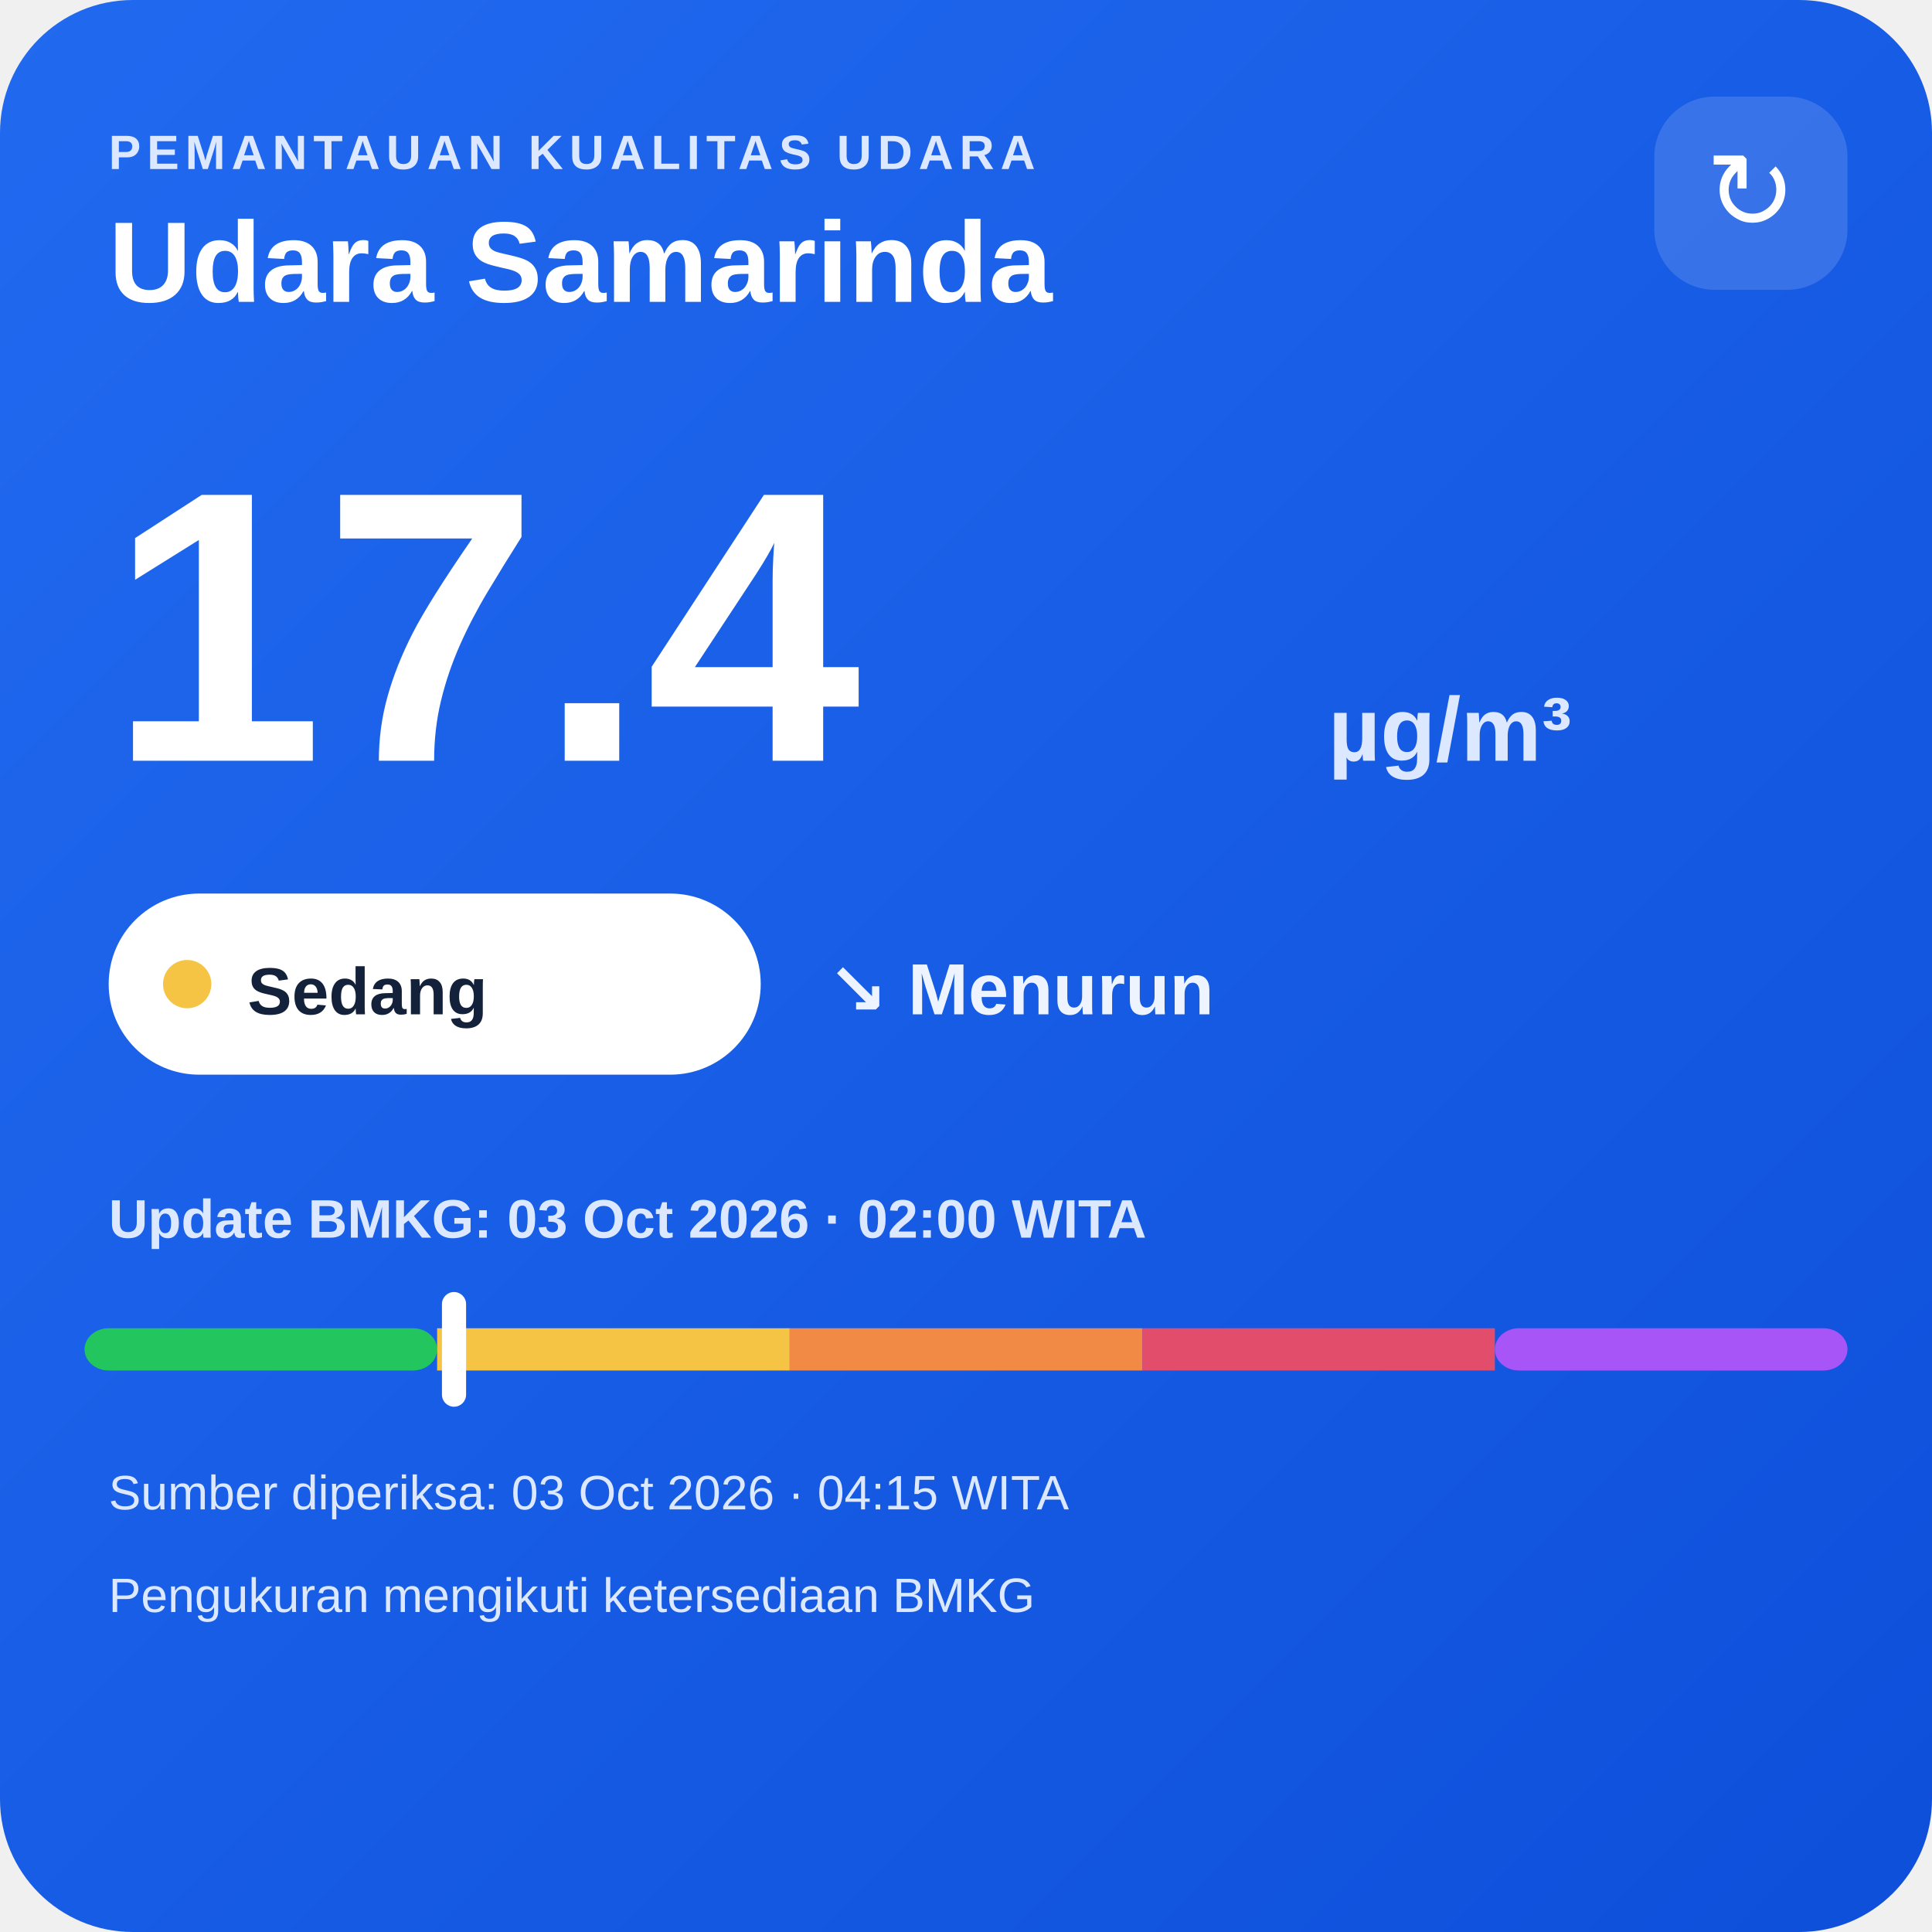
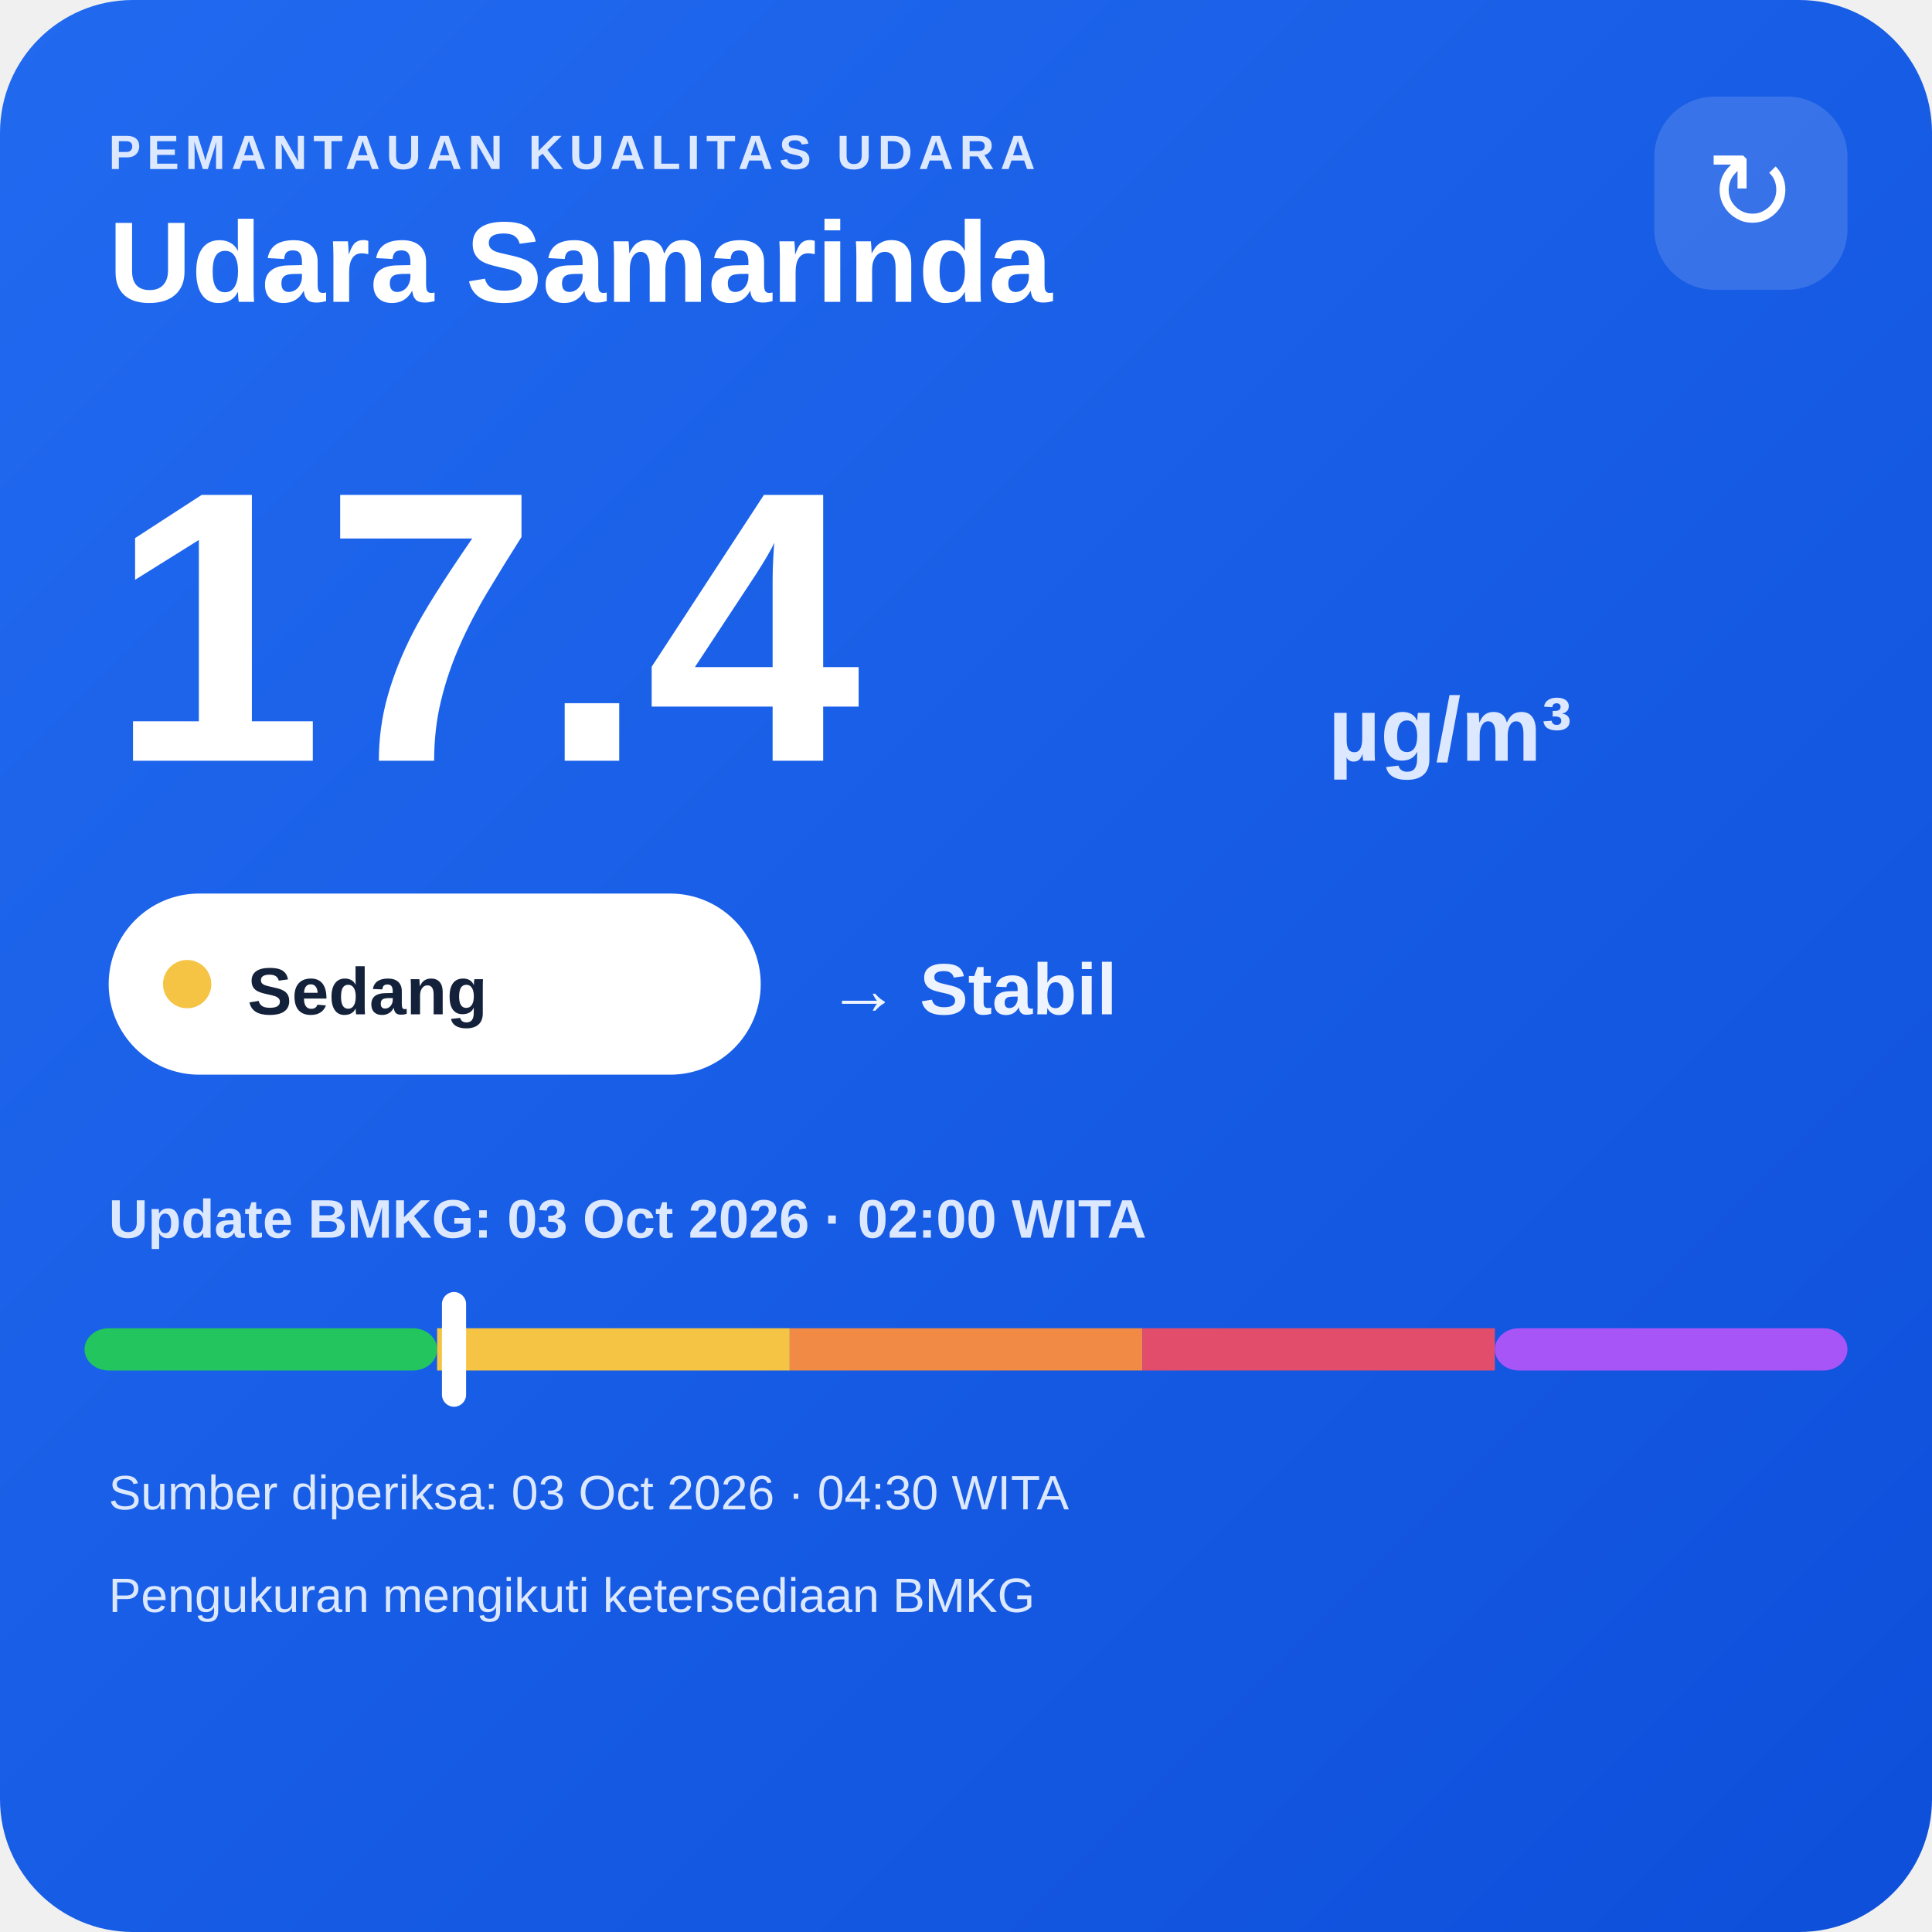
<svg xmlns="http://www.w3.org/2000/svg" width="320" height="320" viewBox="0 0 320 320">
  <defs>
    <linearGradient id="bg" x1="0" y1="0" x2="1" y2="1">
      <stop offset="0" stop-color="#216af0" />
      <stop offset="1" stop-color="#0e4fda" />
    </linearGradient>
  </defs>
  <rect width="320" height="320" rx="22" fill="url(#bg)" />
  <text x="18" y="28" fill="#dce8ff" font-family="Arial,sans-serif" font-size="8" font-weight="700" letter-spacing="1">PEMANTAUAN KUALITAS UDARA</text>
  <text x="18" y="50" fill="#ffffff" font-family="Arial,sans-serif" font-size="19" font-weight="700">Udara Samarinda</text>
  <rect x="274" y="16" width="32" height="32" rx="10" fill="#ffffff" fill-opacity=".14" />
  <text x="290" y="38" text-anchor="middle" fill="#ffffff" font-family="Arial,sans-serif" font-size="18">↻</text>
  <text x="18" y="126" fill="#ffffff" font-family="Arial,sans-serif" font-size="64" font-weight="800">17.4</text>
  <text x="220" y="126" fill="#dce8ff" font-family="Arial,sans-serif" font-size="15" font-weight="700">µg/m³</text>
  <rect x="18" y="148" width="108" height="30" rx="15" fill="#ffffff" />
  <circle cx="31" cy="163" r="4" fill="#f6c445" />
  <text x="41" y="168" fill="#13213a" font-family="Arial,sans-serif" font-size="11" font-weight="700">Sedang</text>
-   <text x="137" y="168" fill="#eef4ff" font-family="Arial,sans-serif" font-size="12" font-weight="700">↘ Menurun</text>
+   <text x="137" y="168" fill="#eef4ff" font-family="Arial,sans-serif" font-size="12" font-weight="700">→ Stabil</text>
  <text x="18" y="205" fill="#dce8ff" font-family="Arial,sans-serif" font-size="9" font-weight="700">Update BMKG: 03 Oct 2026 · 02:00 WITA</text>
  <rect x="14" y="220" width="58.4" height="7" rx="4" fill="#22c55e" />
  <rect x="72.4" y="220" width="58.4" height="7" fill="#f6c445" />
  <rect x="130.8" y="220" width="58.4" height="7" fill="#f08a45" />
  <rect x="189.2" y="220" width="58.4" height="7" fill="#e24d6b" />
  <rect x="247.6" y="220" width="58.4" height="7" rx="4" fill="#a855f7" />
  <rect x="73.2" y="214" width="4" height="19" rx="2" fill="#ffffff" />
-   <text x="18" y="250" fill="#dce8ff" font-family="Arial,sans-serif" font-size="8">Sumber diperiksa: 03 Oct 2026 · 04:15 WITA</text>
+   <text x="18" y="250" fill="#dce8ff" font-family="Arial,sans-serif" font-size="8">Sumber diperiksa: 03 Oct 2026 · 04:30 WITA</text>
  <text x="18" y="267" fill="#dce8ff" font-family="Arial,sans-serif" font-size="8">Pengukuran mengikuti ketersediaan BMKG</text>
</svg>
